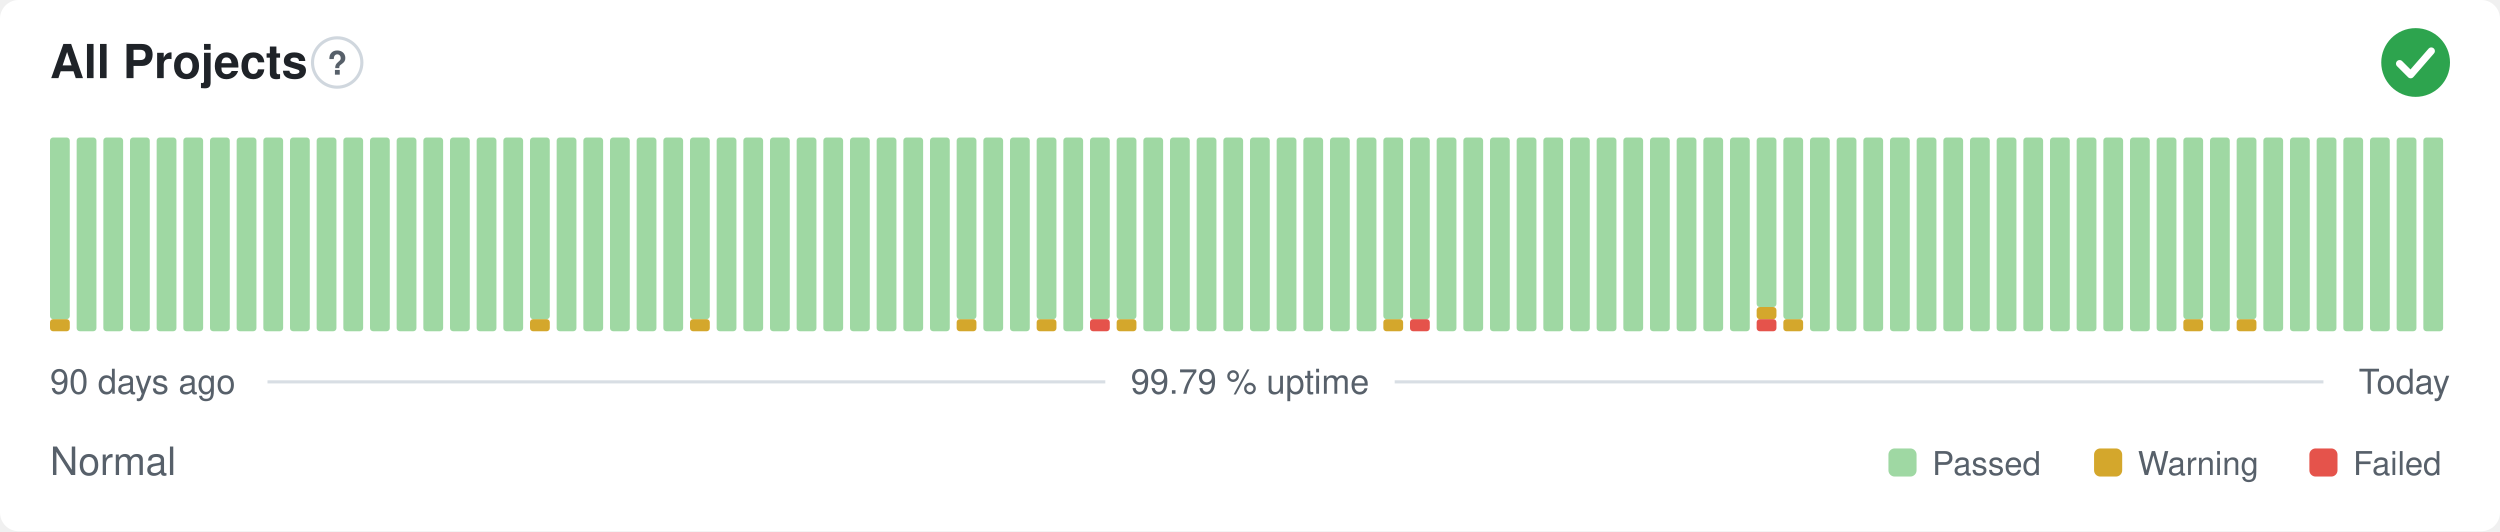
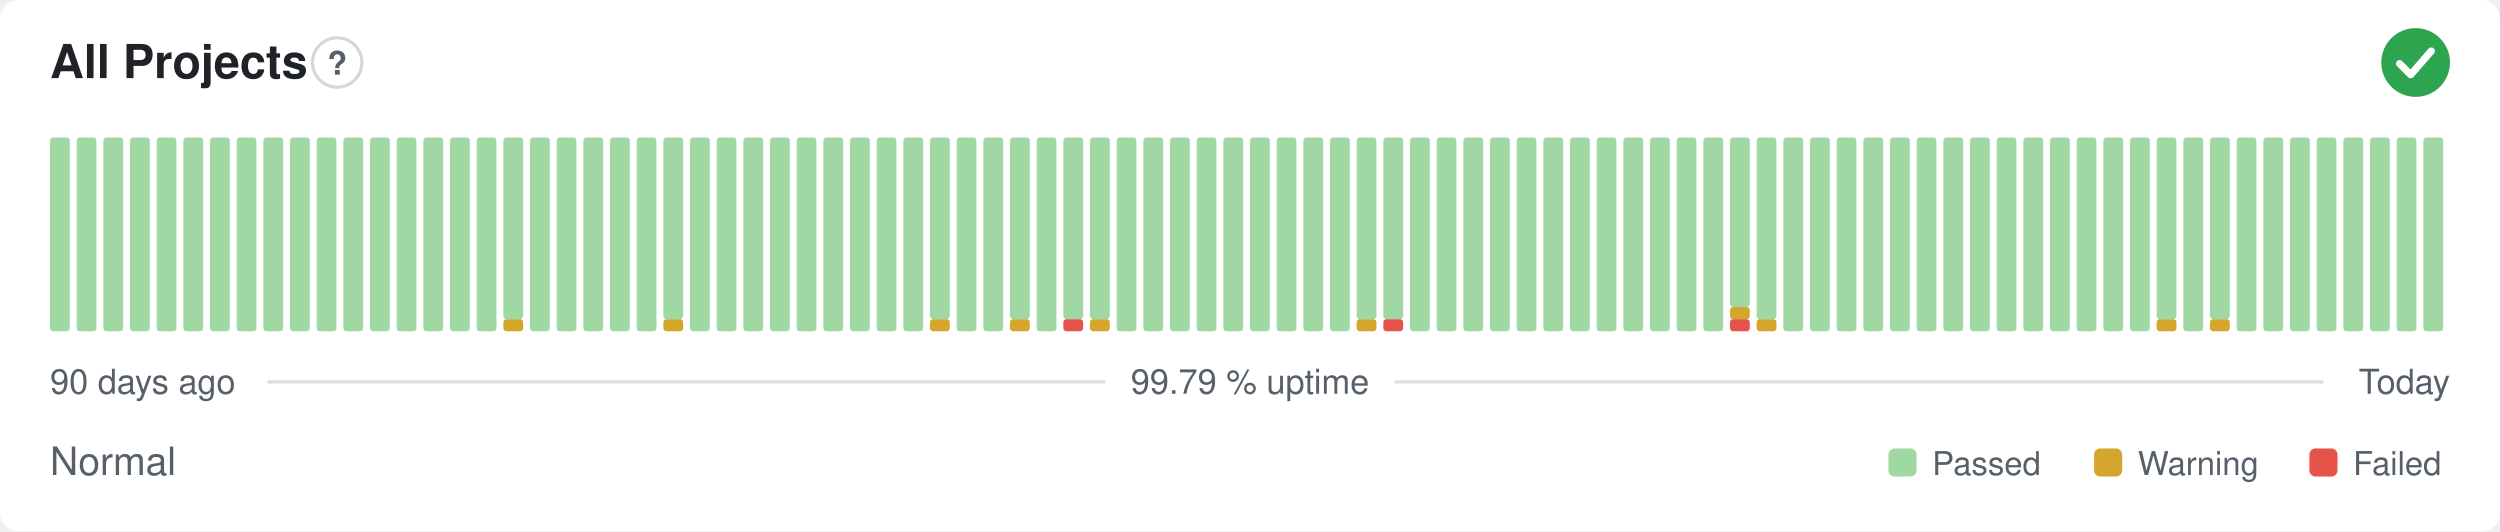
<svg xmlns="http://www.w3.org/2000/svg" width="800" height="170" viewBox="0 0 800 170" role="img" aria-label="All Projects: Normal, 99.79 % uptime over the last 90 days" font-family="-apple-system,BlinkMacSystemFont,'Segoe UI',Helvetica,Arial,sans-serif">
  <style>
    @media (prefers-color-scheme: dark) {
      .bg { fill: #0d1117 }
      .title { fill: #e6edf3 }
      .muted { fill: #8b949e }
      .hint { stroke: #30363d }
      .rule { stroke: #30363d }
      .nodata { fill: #21262d }
    }
  </style>
  <rect class="bg" width="800" height="170" rx="6" fill="#ffffff" />
  <text class="title" x="16" y="25" font-size="15" font-weight="600" fill="#1f2328">All Projects</text>
  <circle class="hint" cx="107.9" cy="20" r="7.9" fill="none" stroke="#d0d7de" stroke-width="1" />
  <text class="muted" x="107.9" y="23.9" text-anchor="middle" font-size="10.4" font-weight="700" fill="#57606a">?</text>
  <circle cx="773" cy="20" r="11" fill="#2da44e" />
  <path d="M767.87 20.37l3.54 3.54 6.60 -7.58" fill="none" stroke="#fff" stroke-width="2.31" stroke-linecap="round" stroke-linejoin="round" />
-   <rect x="16.00" y="102.13" width="6.33" height="3.88" rx="1" fill="#d4a72c" />
-   <rect x="16.00" y="44.00" width="6.33" height="58.13" rx="1" fill="#9fd8a3" />
+   <rect x="16.00" y="44.00" width="6.33" height="62.00" rx="1" fill="#9fd8a3" />
  <rect x="24.53" y="44.00" width="6.33" height="62.00" rx="1" fill="#9fd8a3" />
  <rect x="33.07" y="44.00" width="6.33" height="62.00" rx="1" fill="#9fd8a3" />
  <rect x="41.60" y="44.00" width="6.33" height="62.00" rx="1" fill="#9fd8a3" />
  <rect x="50.13" y="44.00" width="6.33" height="62.00" rx="1" fill="#9fd8a3" />
  <rect x="58.67" y="44.00" width="6.33" height="62.00" rx="1" fill="#9fd8a3" />
  <rect x="67.20" y="44.00" width="6.33" height="62.00" rx="1" fill="#9fd8a3" />
  <rect x="75.73" y="44.00" width="6.33" height="62.00" rx="1" fill="#9fd8a3" />
  <rect x="84.27" y="44.00" width="6.33" height="62.00" rx="1" fill="#9fd8a3" />
  <rect x="92.80" y="44.00" width="6.33" height="62.00" rx="1" fill="#9fd8a3" />
  <rect x="101.33" y="44.00" width="6.33" height="62.00" rx="1" fill="#9fd8a3" />
  <rect x="109.87" y="44.00" width="6.33" height="62.00" rx="1" fill="#9fd8a3" />
  <rect x="118.40" y="44.00" width="6.33" height="62.00" rx="1" fill="#9fd8a3" />
  <rect x="126.93" y="44.00" width="6.33" height="62.00" rx="1" fill="#9fd8a3" />
  <rect x="135.47" y="44.00" width="6.33" height="62.00" rx="1" fill="#9fd8a3" />
  <rect x="144.00" y="44.00" width="6.33" height="62.00" rx="1" fill="#9fd8a3" />
  <rect x="152.53" y="44.00" width="6.33" height="62.00" rx="1" fill="#9fd8a3" />
-   <rect x="161.07" y="44.00" width="6.33" height="62.00" rx="1" fill="#9fd8a3" />
-   <rect x="169.60" y="102.13" width="6.33" height="3.88" rx="1" fill="#d4a72c" />
-   <rect x="169.60" y="44.00" width="6.33" height="58.13" rx="1" fill="#9fd8a3" />
+   <rect x="161.07" y="102.13" width="6.33" height="3.88" rx="1" fill="#d4a72c" />
+   <rect x="161.07" y="44.00" width="6.33" height="58.13" rx="1" fill="#9fd8a3" />
+   <rect x="169.60" y="44.00" width="6.33" height="62.00" rx="1" fill="#9fd8a3" />
  <rect x="178.13" y="44.00" width="6.33" height="62.00" rx="1" fill="#9fd8a3" />
  <rect x="186.67" y="44.00" width="6.33" height="62.00" rx="1" fill="#9fd8a3" />
  <rect x="195.20" y="44.00" width="6.33" height="62.00" rx="1" fill="#9fd8a3" />
  <rect x="203.73" y="44.00" width="6.33" height="62.00" rx="1" fill="#9fd8a3" />
-   <rect x="212.27" y="44.00" width="6.33" height="62.00" rx="1" fill="#9fd8a3" />
-   <rect x="220.80" y="102.13" width="6.33" height="3.88" rx="1" fill="#d4a72c" />
-   <rect x="220.80" y="44.00" width="6.33" height="58.13" rx="1" fill="#9fd8a3" />
+   <rect x="212.27" y="102.13" width="6.33" height="3.88" rx="1" fill="#d4a72c" />
+   <rect x="212.27" y="44.00" width="6.33" height="58.13" rx="1" fill="#9fd8a3" />
+   <rect x="220.80" y="44.00" width="6.33" height="62.00" rx="1" fill="#9fd8a3" />
  <rect x="229.33" y="44.00" width="6.33" height="62.00" rx="1" fill="#9fd8a3" />
  <rect x="237.87" y="44.00" width="6.33" height="62.00" rx="1" fill="#9fd8a3" />
  <rect x="246.40" y="44.00" width="6.33" height="62.00" rx="1" fill="#9fd8a3" />
  <rect x="254.93" y="44.00" width="6.33" height="62.00" rx="1" fill="#9fd8a3" />
  <rect x="263.47" y="44.00" width="6.33" height="62.00" rx="1" fill="#9fd8a3" />
  <rect x="272.00" y="44.00" width="6.33" height="62.00" rx="1" fill="#9fd8a3" />
  <rect x="280.53" y="44.00" width="6.33" height="62.00" rx="1" fill="#9fd8a3" />
  <rect x="289.07" y="44.00" width="6.33" height="62.00" rx="1" fill="#9fd8a3" />
-   <rect x="297.60" y="44.00" width="6.33" height="62.00" rx="1" fill="#9fd8a3" />
-   <rect x="306.13" y="102.13" width="6.33" height="3.88" rx="1" fill="#d4a72c" />
-   <rect x="306.13" y="44.00" width="6.33" height="58.13" rx="1" fill="#9fd8a3" />
+   <rect x="297.60" y="102.13" width="6.33" height="3.88" rx="1" fill="#d4a72c" />
+   <rect x="297.60" y="44.00" width="6.33" height="58.13" rx="1" fill="#9fd8a3" />
+   <rect x="306.13" y="44.00" width="6.33" height="62.00" rx="1" fill="#9fd8a3" />
  <rect x="314.67" y="44.00" width="6.33" height="62.00" rx="1" fill="#9fd8a3" />
-   <rect x="323.20" y="44.00" width="6.33" height="62.00" rx="1" fill="#9fd8a3" />
-   <rect x="331.73" y="102.13" width="6.33" height="3.88" rx="1" fill="#d4a72c" />
-   <rect x="331.73" y="44.00" width="6.33" height="58.13" rx="1" fill="#9fd8a3" />
-   <rect x="340.27" y="44.00" width="6.33" height="62.00" rx="1" fill="#9fd8a3" />
-   <rect x="348.80" y="102.13" width="6.33" height="3.88" rx="1" fill="#e5534b" />
+   <rect x="323.20" y="102.13" width="6.33" height="3.88" rx="1" fill="#d4a72c" />
+   <rect x="323.20" y="44.00" width="6.33" height="58.13" rx="1" fill="#9fd8a3" />
+   <rect x="331.73" y="44.00" width="6.33" height="62.00" rx="1" fill="#9fd8a3" />
+   <rect x="340.27" y="102.13" width="6.33" height="3.88" rx="1" fill="#e5534b" />
+   <rect x="340.27" y="44.00" width="6.33" height="58.13" rx="1" fill="#9fd8a3" />
+   <rect x="348.80" y="102.13" width="6.33" height="3.88" rx="1" fill="#d4a72c" />
  <rect x="348.80" y="44.00" width="6.33" height="58.13" rx="1" fill="#9fd8a3" />
-   <rect x="357.33" y="102.13" width="6.33" height="3.88" rx="1" fill="#d4a72c" />
-   <rect x="357.33" y="44.00" width="6.33" height="58.13" rx="1" fill="#9fd8a3" />
+   <rect x="357.33" y="44.00" width="6.33" height="62.00" rx="1" fill="#9fd8a3" />
  <rect x="365.87" y="44.00" width="6.33" height="62.00" rx="1" fill="#9fd8a3" />
  <rect x="374.40" y="44.00" width="6.33" height="62.00" rx="1" fill="#9fd8a3" />
  <rect x="382.93" y="44.00" width="6.33" height="62.00" rx="1" fill="#9fd8a3" />
  <rect x="391.47" y="44.00" width="6.33" height="62.00" rx="1" fill="#9fd8a3" />
  <rect x="400.00" y="44.00" width="6.33" height="62.00" rx="1" fill="#9fd8a3" />
  <rect x="408.53" y="44.00" width="6.33" height="62.00" rx="1" fill="#9fd8a3" />
  <rect x="417.07" y="44.00" width="6.33" height="62.00" rx="1" fill="#9fd8a3" />
  <rect x="425.60" y="44.00" width="6.33" height="62.00" rx="1" fill="#9fd8a3" />
-   <rect x="434.13" y="44.00" width="6.33" height="62.00" rx="1" fill="#9fd8a3" />
-   <rect x="442.67" y="102.13" width="6.33" height="3.88" rx="1" fill="#d4a72c" />
+   <rect x="434.13" y="102.13" width="6.33" height="3.88" rx="1" fill="#d4a72c" />
+   <rect x="434.13" y="44.00" width="6.33" height="58.13" rx="1" fill="#9fd8a3" />
+   <rect x="442.67" y="102.13" width="6.33" height="3.88" rx="1" fill="#e5534b" />
  <rect x="442.67" y="44.00" width="6.33" height="58.13" rx="1" fill="#9fd8a3" />
-   <rect x="451.20" y="102.13" width="6.33" height="3.88" rx="1" fill="#e5534b" />
-   <rect x="451.20" y="44.00" width="6.33" height="58.13" rx="1" fill="#9fd8a3" />
+   <rect x="451.20" y="44.00" width="6.33" height="62.00" rx="1" fill="#9fd8a3" />
  <rect x="459.73" y="44.00" width="6.33" height="62.00" rx="1" fill="#9fd8a3" />
  <rect x="468.27" y="44.00" width="6.33" height="62.00" rx="1" fill="#9fd8a3" />
  <rect x="476.80" y="44.00" width="6.33" height="62.00" rx="1" fill="#9fd8a3" />
  <rect x="485.33" y="44.00" width="6.33" height="62.00" rx="1" fill="#9fd8a3" />
  <rect x="493.87" y="44.00" width="6.33" height="62.00" rx="1" fill="#9fd8a3" />
  <rect x="502.40" y="44.00" width="6.33" height="62.00" rx="1" fill="#9fd8a3" />
  <rect x="510.93" y="44.00" width="6.33" height="62.00" rx="1" fill="#9fd8a3" />
  <rect x="519.47" y="44.00" width="6.33" height="62.00" rx="1" fill="#9fd8a3" />
  <rect x="528.00" y="44.00" width="6.33" height="62.00" rx="1" fill="#9fd8a3" />
  <rect x="536.53" y="44.00" width="6.33" height="62.00" rx="1" fill="#9fd8a3" />
  <rect x="545.07" y="44.00" width="6.33" height="62.00" rx="1" fill="#9fd8a3" />
-   <rect x="553.60" y="44.00" width="6.33" height="62.00" rx="1" fill="#9fd8a3" />
-   <rect x="562.13" y="102.13" width="6.33" height="3.88" rx="1" fill="#e5534b" />
-   <rect x="562.13" y="98.25" width="6.33" height="3.88" rx="1" fill="#d4a72c" />
-   <rect x="562.13" y="44.00" width="6.33" height="54.25" rx="1" fill="#9fd8a3" />
-   <rect x="570.67" y="102.13" width="6.33" height="3.88" rx="1" fill="#d4a72c" />
-   <rect x="570.67" y="44.00" width="6.33" height="58.13" rx="1" fill="#9fd8a3" />
+   <rect x="553.60" y="102.13" width="6.33" height="3.88" rx="1" fill="#e5534b" />
+   <rect x="553.60" y="98.25" width="6.33" height="3.88" rx="1" fill="#d4a72c" />
+   <rect x="553.60" y="44.00" width="6.33" height="54.25" rx="1" fill="#9fd8a3" />
+   <rect x="562.13" y="102.13" width="6.33" height="3.88" rx="1" fill="#d4a72c" />
+   <rect x="562.13" y="44.00" width="6.33" height="58.13" rx="1" fill="#9fd8a3" />
+   <rect x="570.67" y="44.00" width="6.33" height="62.00" rx="1" fill="#9fd8a3" />
  <rect x="579.20" y="44.00" width="6.33" height="62.00" rx="1" fill="#9fd8a3" />
  <rect x="587.73" y="44.00" width="6.33" height="62.00" rx="1" fill="#9fd8a3" />
  <rect x="596.27" y="44.00" width="6.33" height="62.00" rx="1" fill="#9fd8a3" />
  <rect x="604.80" y="44.00" width="6.33" height="62.00" rx="1" fill="#9fd8a3" />
  <rect x="613.33" y="44.00" width="6.33" height="62.00" rx="1" fill="#9fd8a3" />
  <rect x="621.87" y="44.00" width="6.33" height="62.00" rx="1" fill="#9fd8a3" />
  <rect x="630.40" y="44.00" width="6.33" height="62.00" rx="1" fill="#9fd8a3" />
  <rect x="638.93" y="44.00" width="6.33" height="62.00" rx="1" fill="#9fd8a3" />
  <rect x="647.47" y="44.00" width="6.33" height="62.00" rx="1" fill="#9fd8a3" />
  <rect x="656.00" y="44.00" width="6.33" height="62.00" rx="1" fill="#9fd8a3" />
  <rect x="664.53" y="44.00" width="6.33" height="62.00" rx="1" fill="#9fd8a3" />
  <rect x="673.07" y="44.00" width="6.33" height="62.00" rx="1" fill="#9fd8a3" />
  <rect x="681.60" y="44.00" width="6.33" height="62.00" rx="1" fill="#9fd8a3" />
-   <rect x="690.13" y="44.00" width="6.33" height="62.00" rx="1" fill="#9fd8a3" />
-   <rect x="698.67" y="102.13" width="6.33" height="3.88" rx="1" fill="#d4a72c" />
-   <rect x="698.67" y="44.00" width="6.33" height="58.13" rx="1" fill="#9fd8a3" />
-   <rect x="707.20" y="44.00" width="6.33" height="62.00" rx="1" fill="#9fd8a3" />
-   <rect x="715.73" y="102.13" width="6.33" height="3.88" rx="1" fill="#d4a72c" />
-   <rect x="715.73" y="44.00" width="6.33" height="58.13" rx="1" fill="#9fd8a3" />
+   <rect x="690.13" y="102.13" width="6.33" height="3.88" rx="1" fill="#d4a72c" />
+   <rect x="690.13" y="44.00" width="6.33" height="58.13" rx="1" fill="#9fd8a3" />
+   <rect x="698.67" y="44.00" width="6.33" height="62.00" rx="1" fill="#9fd8a3" />
+   <rect x="707.20" y="102.13" width="6.33" height="3.88" rx="1" fill="#d4a72c" />
+   <rect x="707.20" y="44.00" width="6.33" height="58.13" rx="1" fill="#9fd8a3" />
+   <rect x="715.73" y="44.00" width="6.33" height="62.00" rx="1" fill="#9fd8a3" />
  <rect x="724.27" y="44.00" width="6.33" height="62.00" rx="1" fill="#9fd8a3" />
  <rect x="732.80" y="44.00" width="6.33" height="62.00" rx="1" fill="#9fd8a3" />
  <rect x="741.33" y="44.00" width="6.33" height="62.00" rx="1" fill="#9fd8a3" />
  <rect x="749.87" y="44.00" width="6.33" height="62.00" rx="1" fill="#9fd8a3" />
  <rect x="758.40" y="44.00" width="6.33" height="62.00" rx="1" fill="#9fd8a3" />
  <rect x="766.93" y="44.00" width="6.33" height="62.00" rx="1" fill="#9fd8a3" />
  <rect x="775.47" y="44.00" width="6.33" height="62.00" rx="1" fill="#9fd8a3" />
  <text class="muted" x="16" y="126" font-size="11" fill="#57606a">90 days ago</text>
  <text class="muted" x="400" y="126" text-anchor="middle" font-size="11" fill="#57606a">99.79 % uptime</text>
  <text class="muted" x="784" y="126" text-anchor="end" font-size="11" fill="#57606a">Today</text>
  <line class="rule" x1="85.6" y1="122.2" x2="353.7" y2="122.2" stroke="#d8dee4" stroke-width="1" />
  <line class="rule" x1="446.3" y1="122.2" x2="743.5" y2="122.2" stroke="#d8dee4" stroke-width="1" />
  <text class="muted" x="16" y="152" font-size="12.5" fill="#57606a">Normal</text>
  <rect x="604.3" y="143.5" width="9.0" height="9.0" rx="2" fill="#9fd8a3" />
  <text class="muted" x="618.3" y="152" font-size="10.5" fill="#57606a">Passed</text>
  <rect x="670.1" y="143.5" width="9.0" height="9.0" rx="2" fill="#d4a72c" />
  <text class="muted" x="684.1" y="152" font-size="10.5" fill="#57606a">Warning</text>
  <rect x="739.0" y="143.5" width="9.0" height="9.0" rx="2" fill="#e5534b" />
  <text class="muted" x="753.0" y="152" font-size="10.5" fill="#57606a">Failed</text>
</svg>
